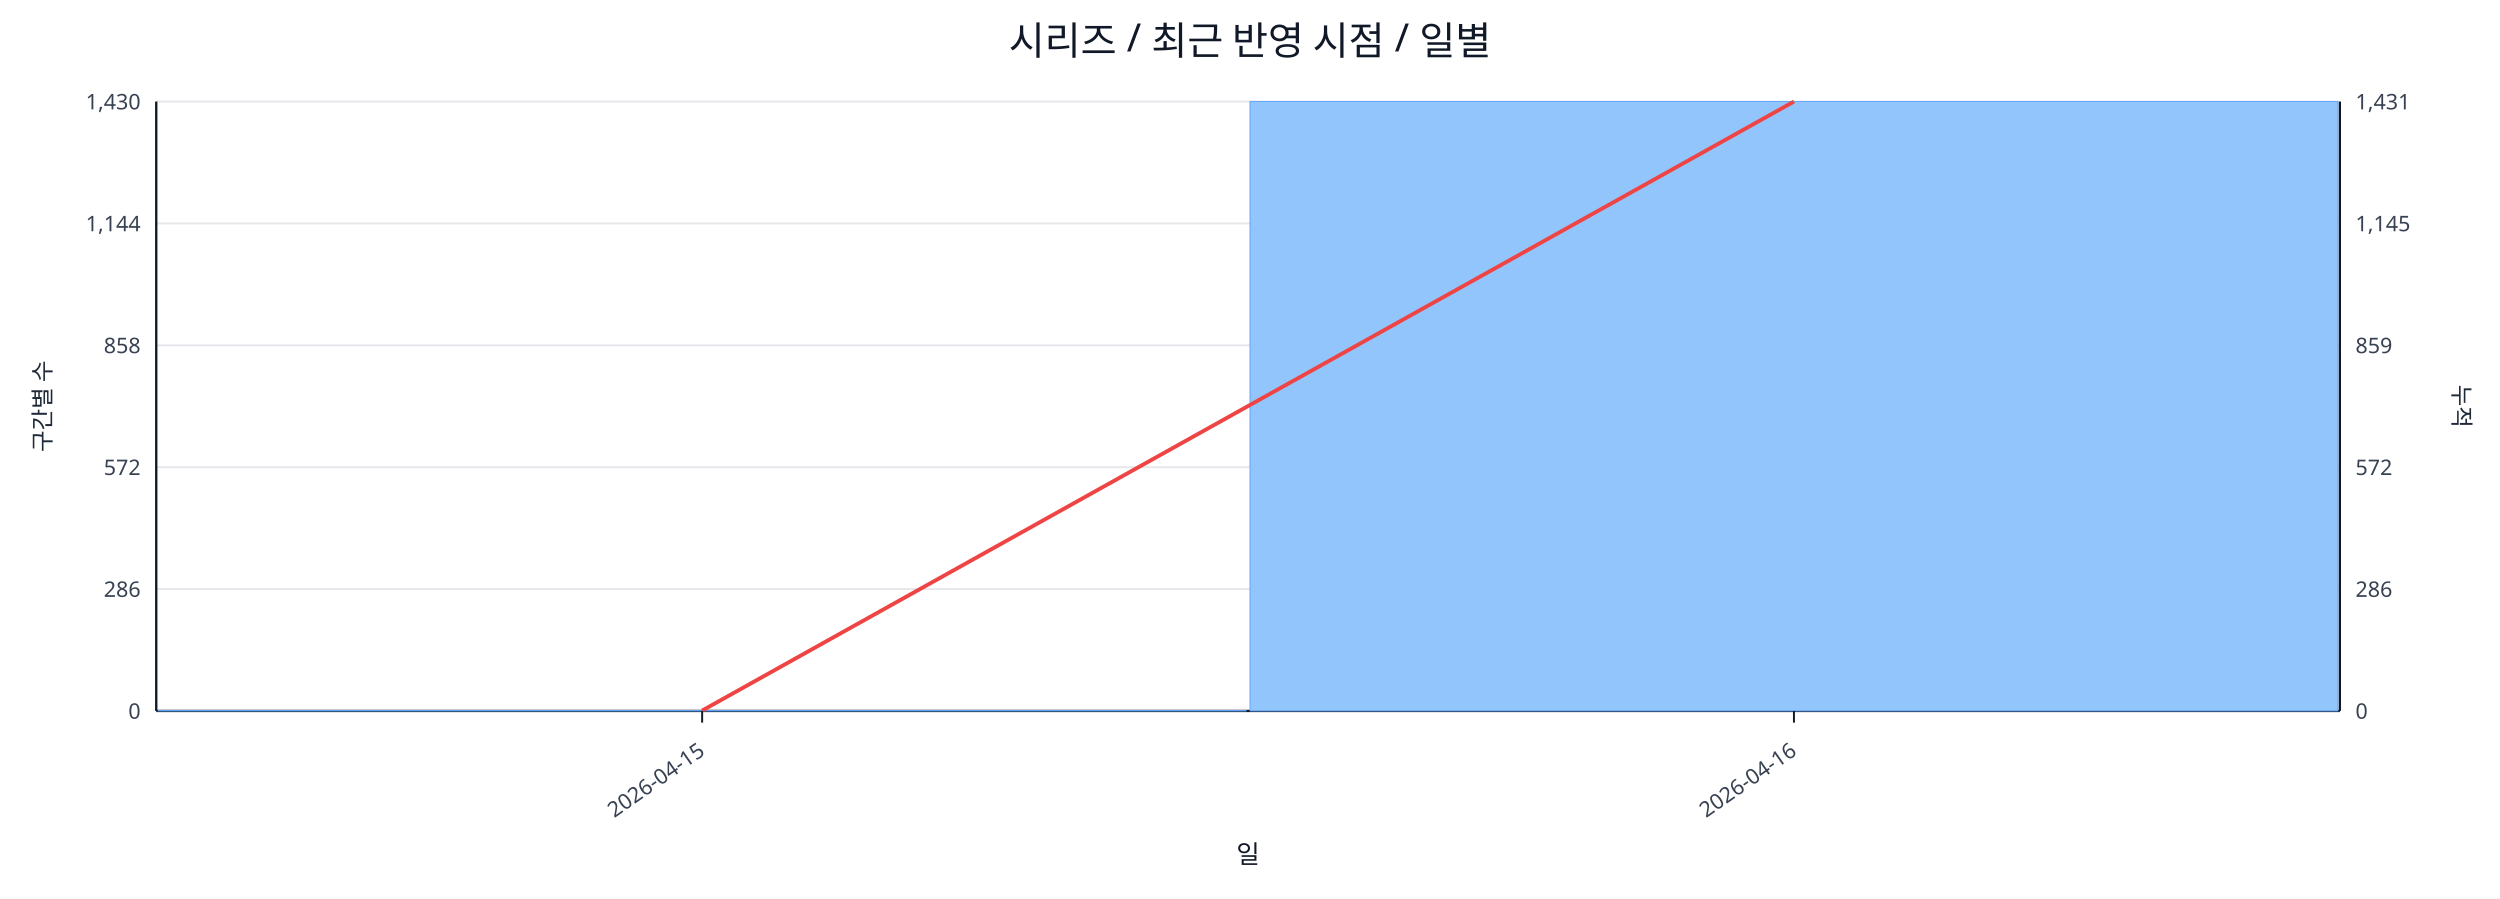
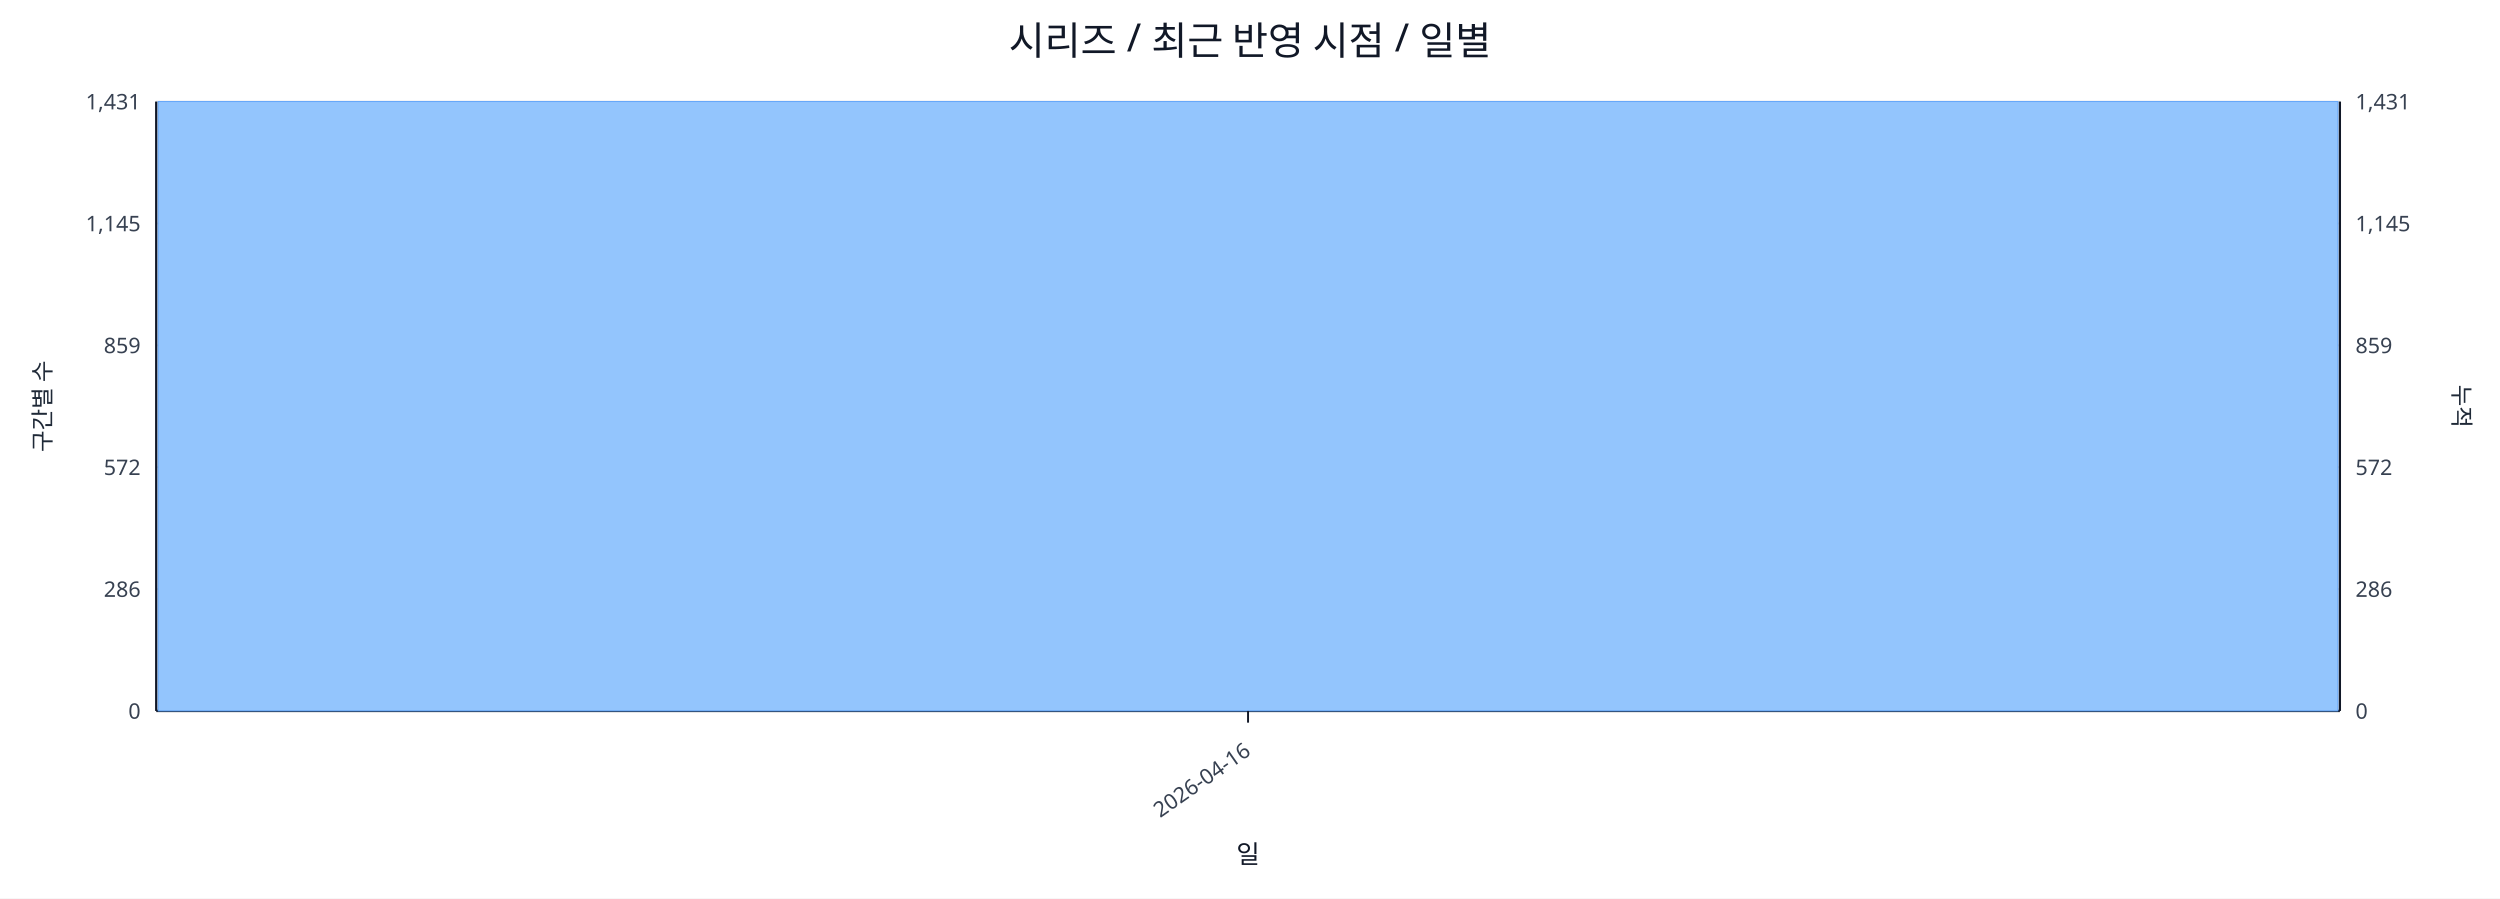
<svg xmlns="http://www.w3.org/2000/svg" width="1280" height="460" viewBox="0 0 1280 460">
  <rect x="0" y="0" width="100%" height="100%" fill="#ffffff" />
  <text x="640.0" y="28" font-size="20" text-anchor="middle" font-family="sans-serif" fill="#111827">시리즈 / 최근 반영 시점 / 일별</text>
  <line x1="80.0" y1="52.0" x2="1198.0" y2="52.0" stroke="#e5e7eb" stroke-width="1" />
-   <text x="72.0" y="56.0" font-size="11" text-anchor="end" font-family="sans-serif" fill="#374151">1,430</text>
+   <text x="72.0" y="56.0" font-size="11" text-anchor="end" font-family="sans-serif" fill="#374151">1,431</text>
  <text x="1206.0" y="56.0" font-size="11" text-anchor="start" font-family="sans-serif" fill="#374151">1,431</text>
  <line x1="80.0" y1="114.4" x2="1198.0" y2="114.4" stroke="#e5e7eb" stroke-width="1" />
-   <text x="72.0" y="118.4" font-size="11" text-anchor="end" font-family="sans-serif" fill="#374151">1,144</text>
+   <text x="72.0" y="118.4" font-size="11" text-anchor="end" font-family="sans-serif" fill="#374151">1,145</text>
  <text x="1206.0" y="118.4" font-size="11" text-anchor="start" font-family="sans-serif" fill="#374151">1,145</text>
  <line x1="80.0" y1="176.8" x2="1198.0" y2="176.8" stroke="#e5e7eb" stroke-width="1" />
-   <text x="72.0" y="180.8" font-size="11" text-anchor="end" font-family="sans-serif" fill="#374151">858</text>
+   <text x="72.0" y="180.8" font-size="11" text-anchor="end" font-family="sans-serif" fill="#374151">859</text>
  <text x="1206.0" y="180.8" font-size="11" text-anchor="start" font-family="sans-serif" fill="#374151">859</text>
  <line x1="80.0" y1="239.2" x2="1198.0" y2="239.2" stroke="#e5e7eb" stroke-width="1" />
  <text x="72.0" y="243.2" font-size="11" text-anchor="end" font-family="sans-serif" fill="#374151">572</text>
  <text x="1206.0" y="243.2" font-size="11" text-anchor="start" font-family="sans-serif" fill="#374151">572</text>
  <line x1="80.0" y1="301.6" x2="1198.0" y2="301.6" stroke="#e5e7eb" stroke-width="1" />
  <text x="72.0" y="305.6" font-size="11" text-anchor="end" font-family="sans-serif" fill="#374151">286</text>
  <text x="1206.0" y="305.6" font-size="11" text-anchor="start" font-family="sans-serif" fill="#374151">286</text>
  <line x1="80.0" y1="364.0" x2="1198.0" y2="364.0" stroke="#e5e7eb" stroke-width="1" />
  <text x="72.0" y="368.0" font-size="11" text-anchor="end" font-family="sans-serif" fill="#374151">0</text>
  <text x="1206.0" y="368.0" font-size="11" text-anchor="start" font-family="sans-serif" fill="#374151">0</text>
  <line x1="80.0" y1="364.0" x2="1198.0" y2="364.0" stroke="#111827" stroke-width="1.2" />
  <line x1="80.0" y1="52.0" x2="80.0" y2="364.0" stroke="#111827" stroke-width="1.2" />
  <line x1="1198.0" y1="52.0" x2="1198.0" y2="364.0" stroke="#111827" stroke-width="1.2" />
-   <rect x="81.0" y="363.8" width="557.0" height="0.2" fill="#93c5fd" stroke="#60a5fa" stroke-width="0.5" />
-   <rect x="640.0" y="52.0" width="557.0" height="312.0" fill="#93c5fd" stroke="#60a5fa" stroke-width="0.5" />
-   <polyline fill="none" stroke="#ef4444" stroke-width="2" points="359.5,363.8 918.5,52.0" />
-   <line x1="359.5" y1="364.0" x2="359.5" y2="370.0" stroke="#111827" stroke-width="1" />
-   <text x="361.5" y="386.0" font-size="11" text-anchor="end" transform="rotate(-35 361.5 386.0)" font-family="sans-serif" fill="#374151">2026-04-15</text>
-   <line x1="918.5" y1="364.0" x2="918.5" y2="370.0" stroke="#111827" stroke-width="1" />
-   <text x="920.5" y="386.0" font-size="11" text-anchor="end" transform="rotate(-35 920.5 386.0)" font-family="sans-serif" fill="#374151">2026-04-16</text>
+   <rect x="81.0" y="52.0" width="1116.0" height="312.0" fill="#93c5fd" stroke="#60a5fa" stroke-width="0.5" />
+   <polyline fill="none" stroke="#ef4444" stroke-width="2" points="639.0,52.0" />
+   <line x1="639.0" y1="364.0" x2="639.0" y2="370.0" stroke="#111827" stroke-width="1" />
+   <text x="641.0" y="386.0" font-size="11" text-anchor="end" transform="rotate(-35 641.0 386.0)" font-family="sans-serif" fill="#374151">2026-04-16</text>
  <text x="26" y="208.0" font-size="12" transform="rotate(-90 26 208.0)" text-anchor="middle" font-family="sans-serif" fill="#1f2937">구간별 수</text>
  <text x="1256.0" y="208.0" font-size="12" transform="rotate(90 1256.0 208.0)" text-anchor="middle" font-family="sans-serif" fill="#1f2937">누적</text>
  <text x="639.0" y="442.0" font-size="13" text-anchor="middle" font-family="sans-serif" fill="#111827">일</text>
</svg>
